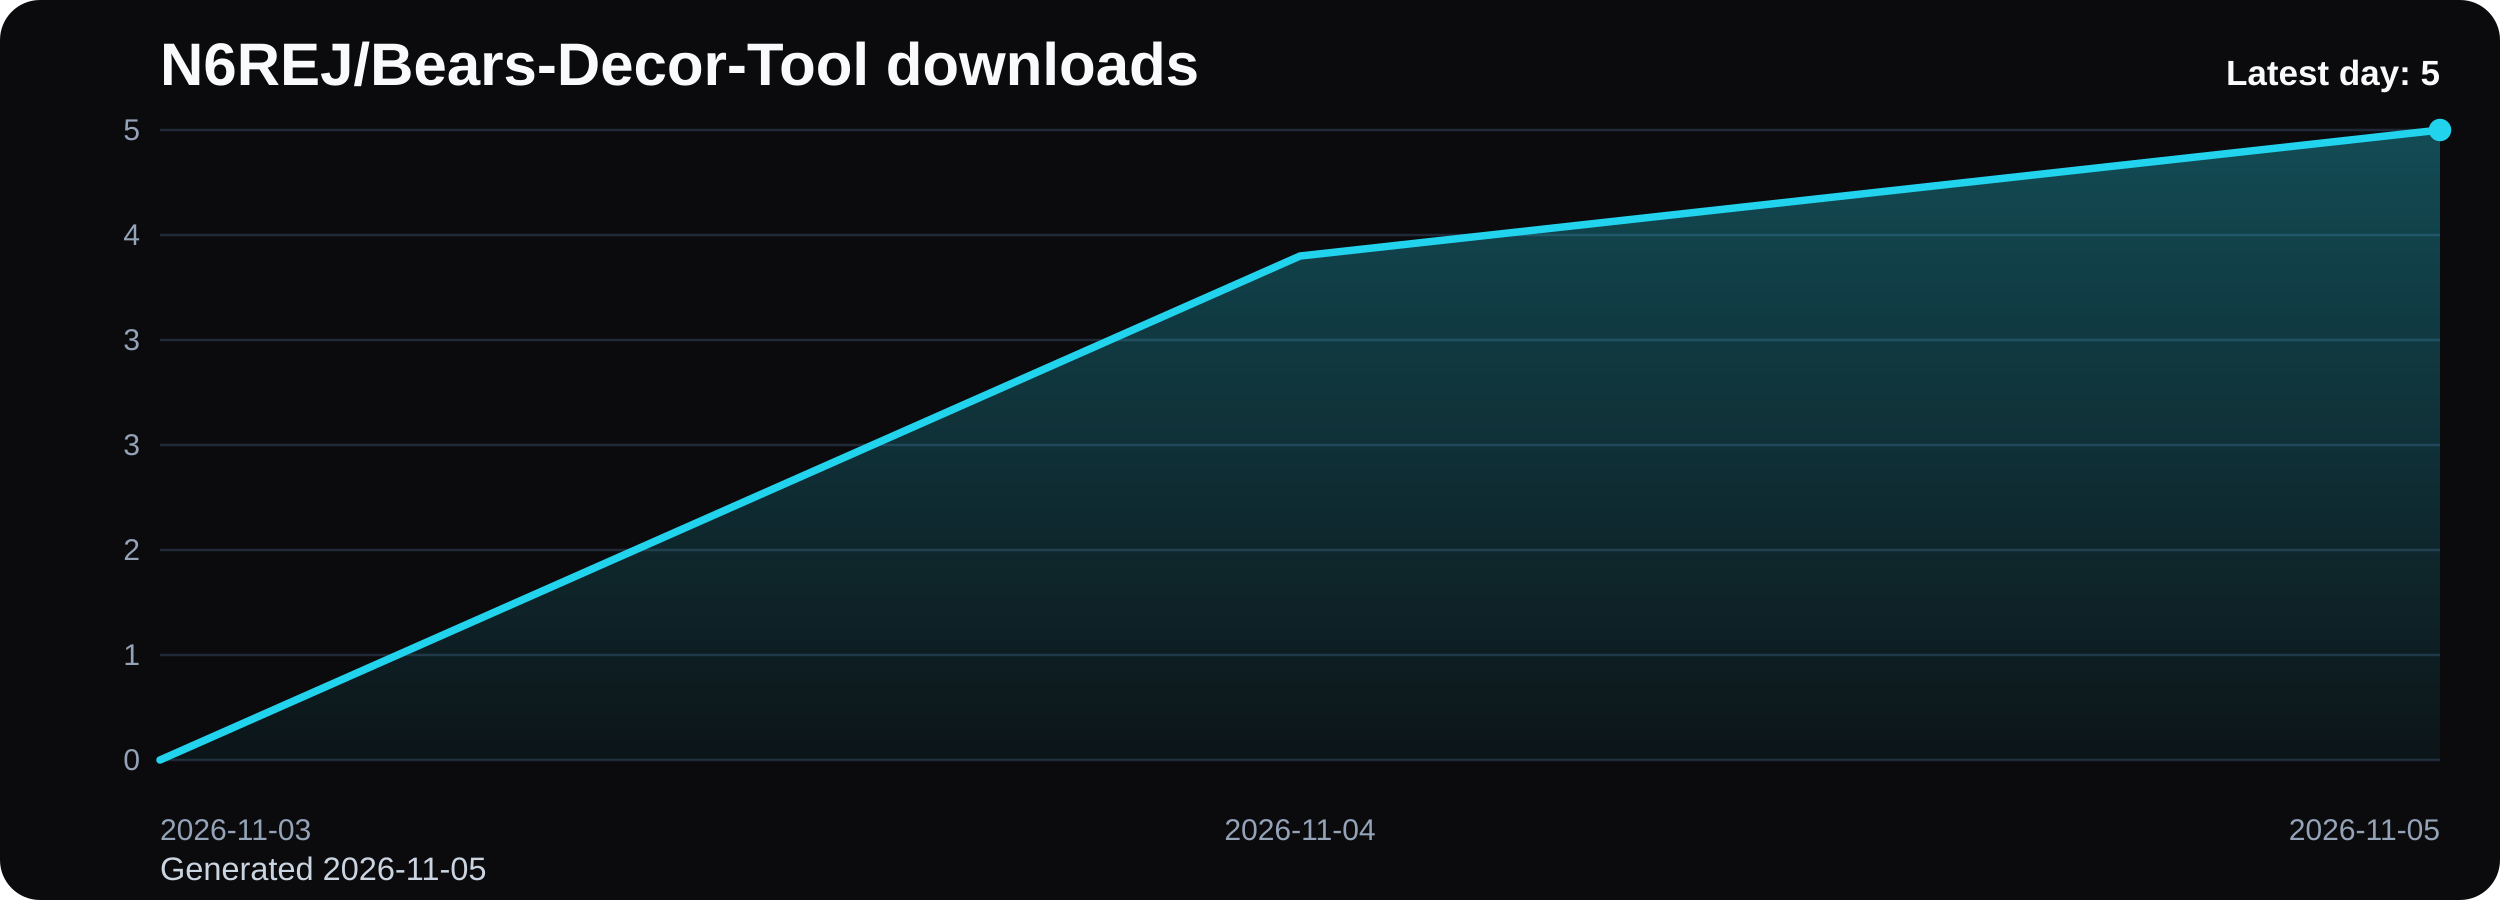
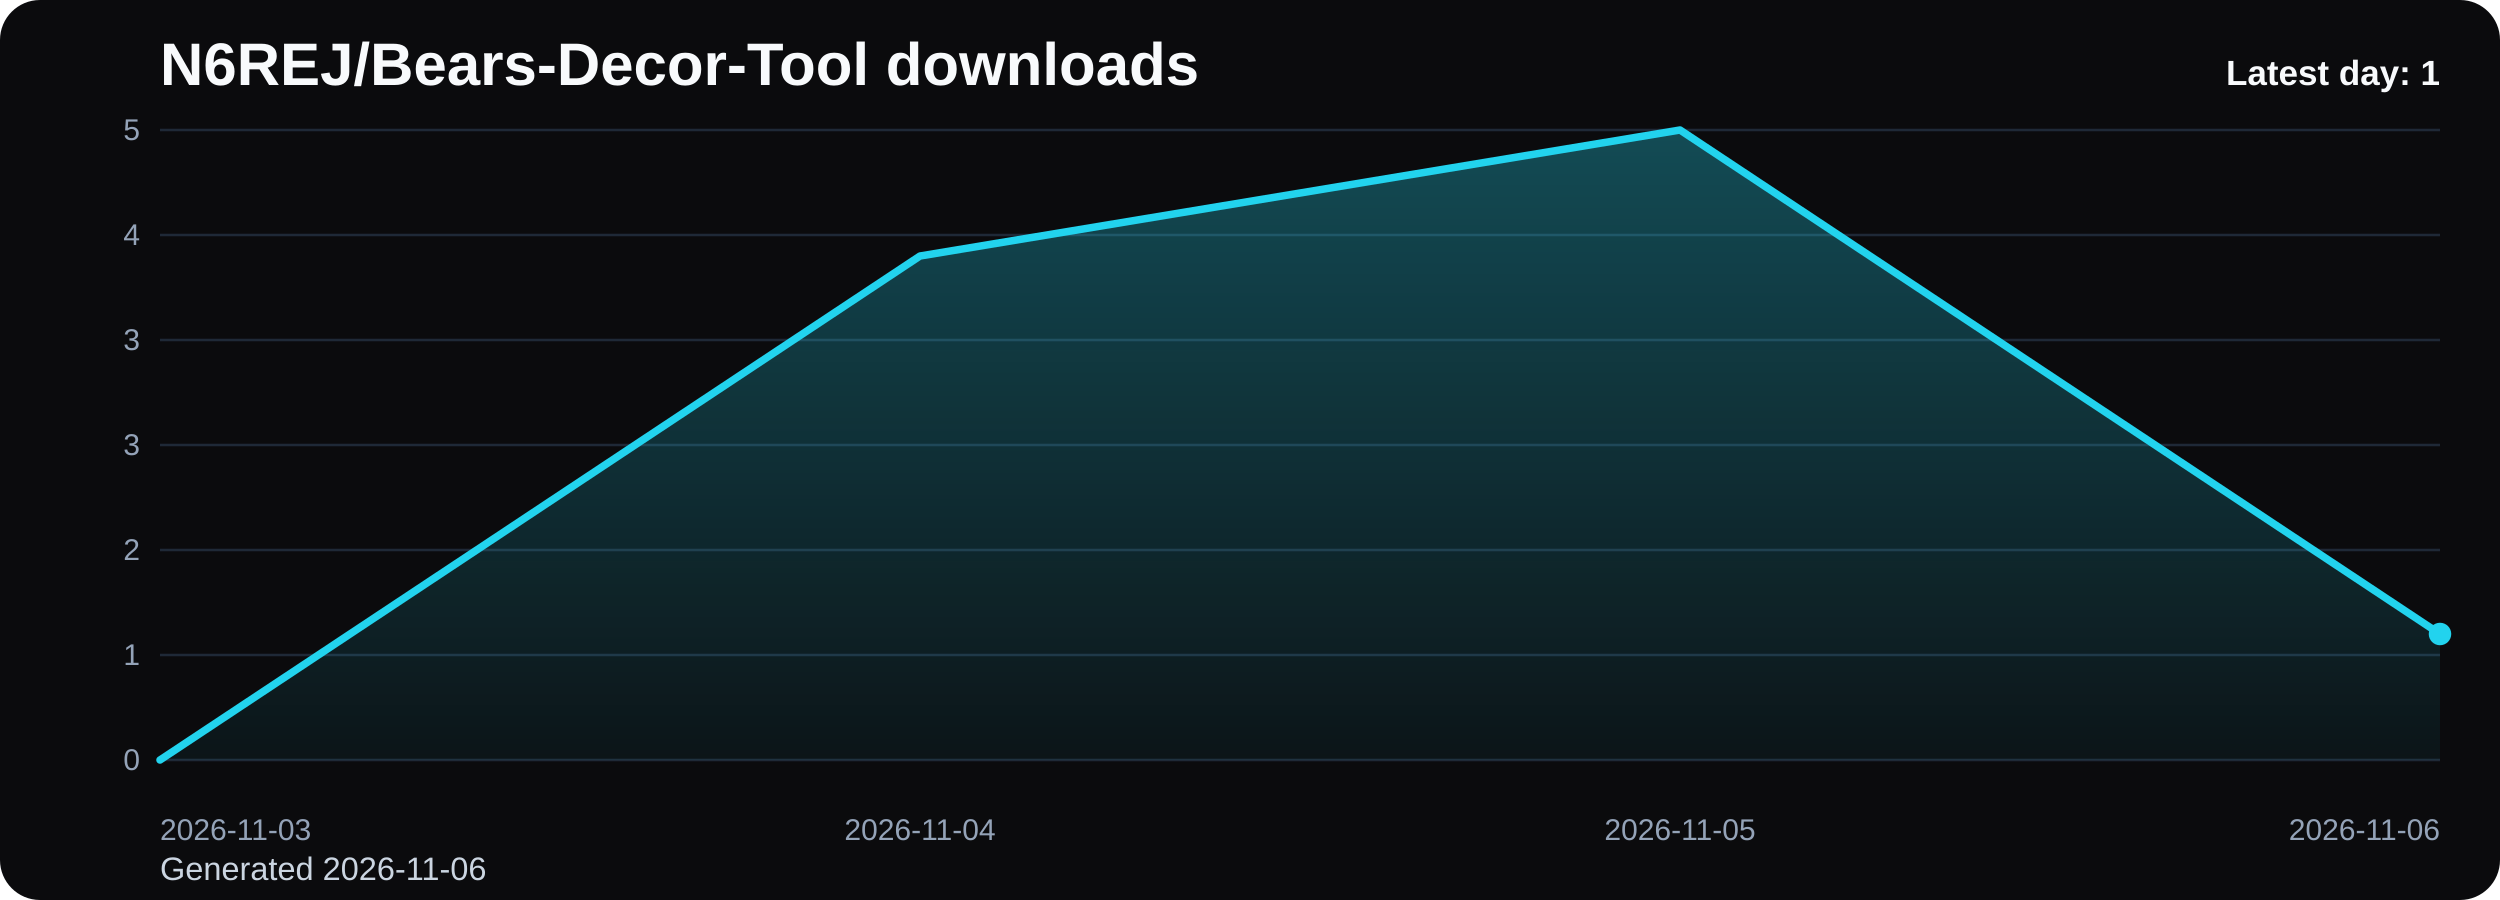
<svg xmlns="http://www.w3.org/2000/svg" viewBox="0 0 1000 360" role="img" aria-label="N6REJ/Bears-Decor-Tool downloads chart">
  <defs>
    <linearGradient id="fill-daily-black" x1="0" y1="0" x2="0" y2="1">
      <stop offset="0%" stop-color="#22d3ee" stop-opacity="0.32" />
      <stop offset="100%" stop-color="#22d3ee" stop-opacity="0.05" />
    </linearGradient>
    <style>
      .bg { fill: #0b0b0d; }
      .title { font: 700 24px Arial, sans-serif; fill: #f8fafc; }
      .sub { font: 400 13px Arial, sans-serif; fill: #cbd5e1; }
      .grid { stroke: #1f2937; stroke-width: 1; }
      .axis { font: 400 12px Arial, sans-serif; fill: #94a3b8; }
      .line { fill: none; stroke: #22d3ee; stroke-width: 3; stroke-linecap: round; stroke-linejoin: round; }
      .dot { fill: #22d3ee; }
      .value { font: 600 11px Arial, sans-serif; fill: #cbd5e1; }
      .latest { font: 700 14px Arial, sans-serif; fill: #f8fafc; }
    </style>
  </defs>
  <rect class="bg" x="0" y="0" width="1000" height="360" rx="16" />
  <text class="title" x="64" y="34">N6REJ/Bears-Decor-Tool downloads</text>
-   <text class="sub" x="64" y="352">Generated 2026-11-05</text>
+   <text class="sub" x="64" y="352">Generated 2026-11-06</text>
  <line x1="64" y1="52.00" x2="976" y2="52.00" class="grid" />
  <text x="56" y="56.00" text-anchor="end" class="axis">5</text>
  <line x1="64" y1="94.00" x2="976" y2="94.00" class="grid" />
  <text x="56" y="98.00" text-anchor="end" class="axis">4</text>
  <line x1="64" y1="136.00" x2="976" y2="136.00" class="grid" />
  <text x="56" y="140.00" text-anchor="end" class="axis">3</text>
  <line x1="64" y1="178.00" x2="976" y2="178.00" class="grid" />
  <text x="56" y="182.00" text-anchor="end" class="axis">3</text>
  <line x1="64" y1="220.00" x2="976" y2="220.00" class="grid" />
  <text x="56" y="224.00" text-anchor="end" class="axis">2</text>
  <line x1="64" y1="262.00" x2="976" y2="262.00" class="grid" />
  <text x="56" y="266.00" text-anchor="end" class="axis">1</text>
  <line x1="64" y1="304.00" x2="976" y2="304.00" class="grid" />
  <text x="56" y="308.00" text-anchor="end" class="axis">0</text>
-   <path d="M 64.00 304 L 64.00 304.00 L 520.00 102.40 L 976.00 52.00 L 976.00 304 Z" fill="url(#fill-daily-black)" />
-   <polyline class="line" points="64.00,304.00 520.00,102.40 976.00,52.00" />
-   <circle class="dot" cx="976.00" cy="52.00" r="4.5" />
+   <path d="M 64.00 304 L 64.00 304.00 L 368.00 102.40 L 672.00 52.00 L 976.00 253.60 L 976.00 304 Z" fill="url(#fill-daily-black)" />
+   <polyline class="line" points="64.00,304.00 368.00,102.40 672.00,52.00 976.00,253.60" />
+   <circle class="dot" cx="976.00" cy="253.60" r="4.5" />
  <text class="axis" x="64.00" y="336" text-anchor="start">2026-11-03</text>
-   <text class="axis" x="520.00" y="336" text-anchor="middle">2026-11-04</text>
-   <text class="axis" x="976.00" y="336" text-anchor="end">2026-11-05</text>
-   <text class="latest" x="976" y="34" text-anchor="end">Latest day: 5</text>
+   <text class="axis" x="368.00" y="336" text-anchor="middle">2026-11-04</text>
+   <text class="axis" x="672.00" y="336" text-anchor="middle">2026-11-05</text>
+   <text class="axis" x="976.00" y="336" text-anchor="end">2026-11-06</text>
+   <text class="latest" x="976" y="34" text-anchor="end">Latest day: 1</text>
</svg>
